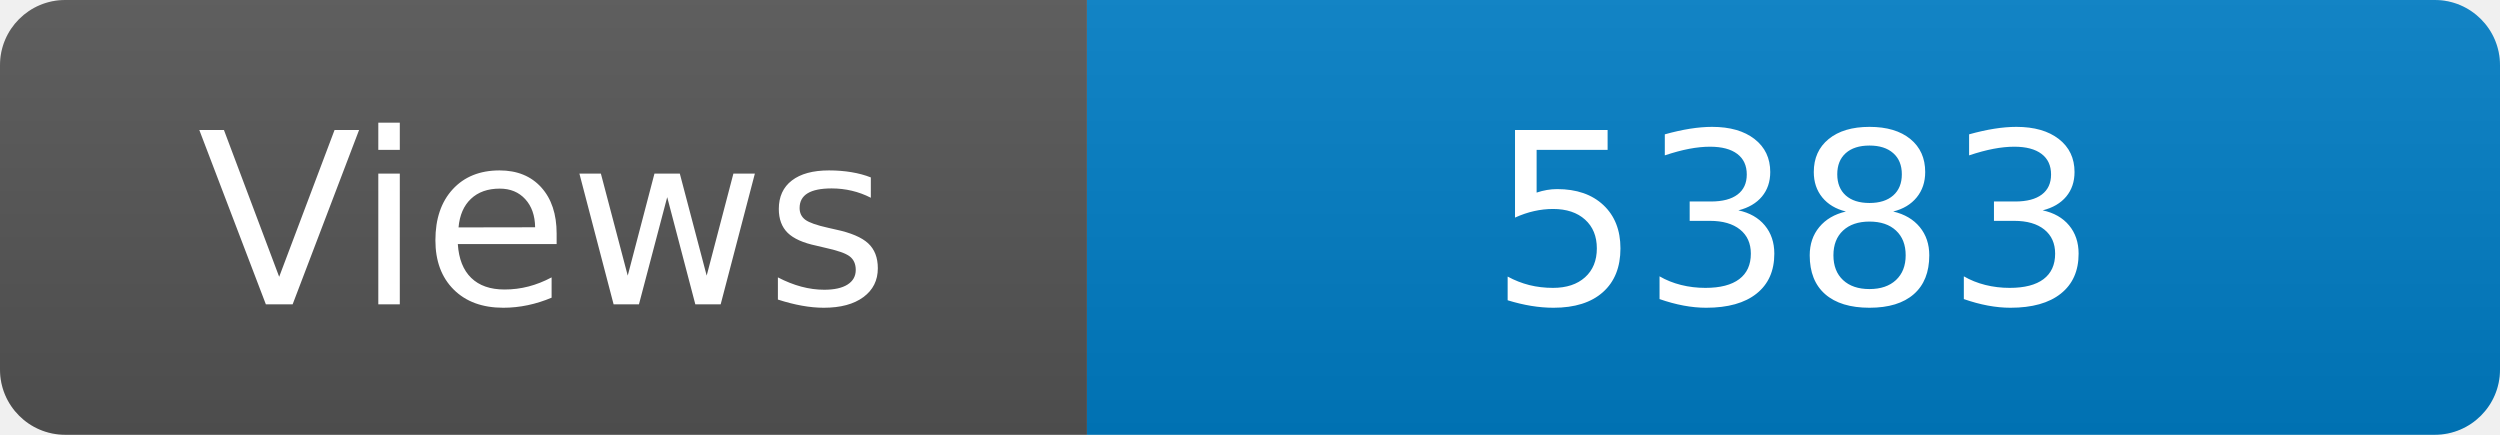
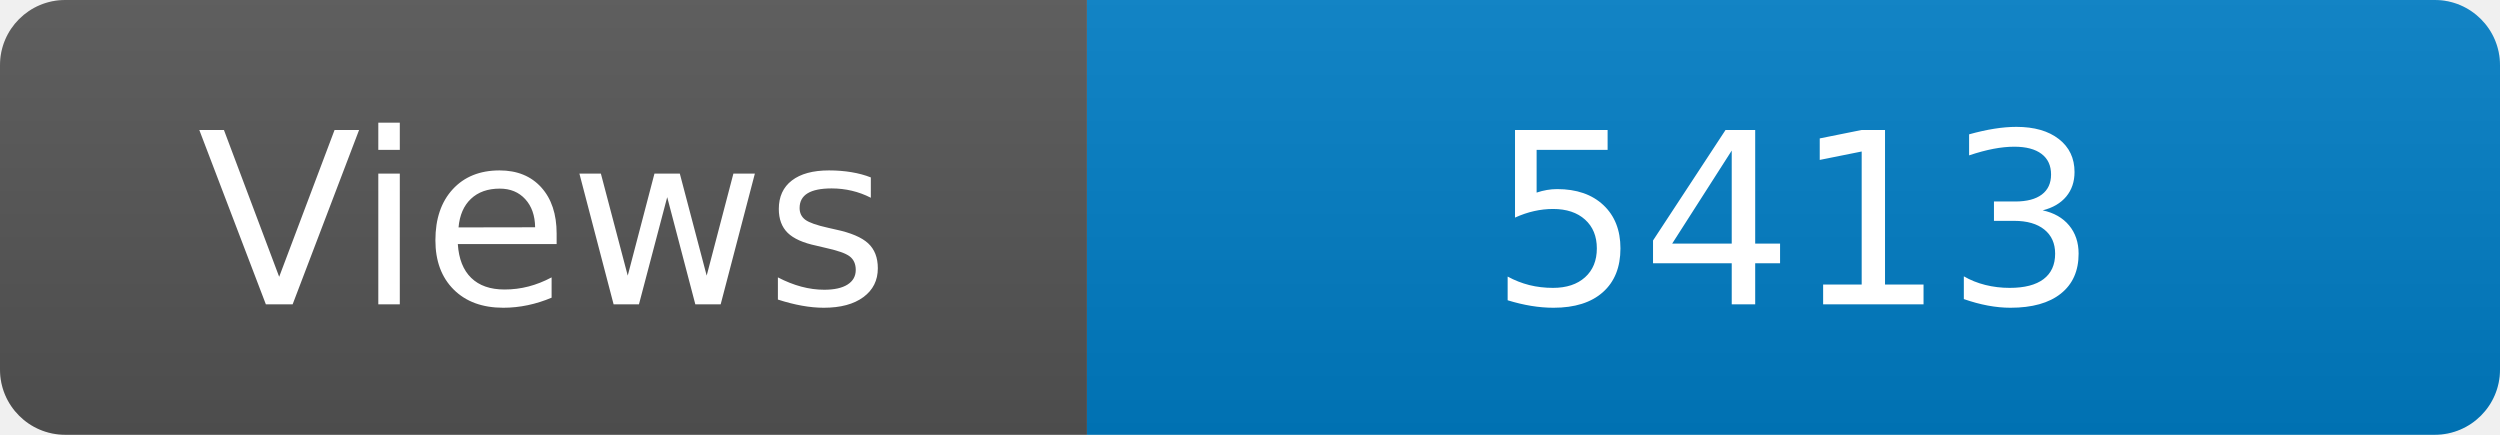
<svg xmlns="http://www.w3.org/2000/svg" width="115" height="20" role="img" aria-label="Maintained?: yes">
  <linearGradient id="s" x2="0" y2="100%">
    <stop offset="0" stop-color="#bbb" stop-opacity=".1" />
    <stop offset="1" stop-opacity=".1" />
  </linearGradient>
  <clipPath id="r">
    <rect width="115" height="20" rx="3" fill="#fff" />
  </clipPath>
  <g clip-path="url(#r)">
    <rect width="50" height="20" fill="#555" />
    <rect x="50" width="160" height="20" fill="#007ec6" />
    <rect width="115" height="20" fill="url(#s)" />
  </g>
  <g fill="#fff" text-anchor="middle" font-family="Verdana,Geneva,DejaVu Sans,sans-serif" font-size="110">
    <text x="250" y="140" transform="scale(.1)" fill="#fff">Views</text>
-     <text x="825" y="140" transform="scale(.1)" fill="#fff">5383</text>
+     <text x="825" y="140" transform="scale(.1)" fill="#fff">5413</text>
  </g>
</svg>
